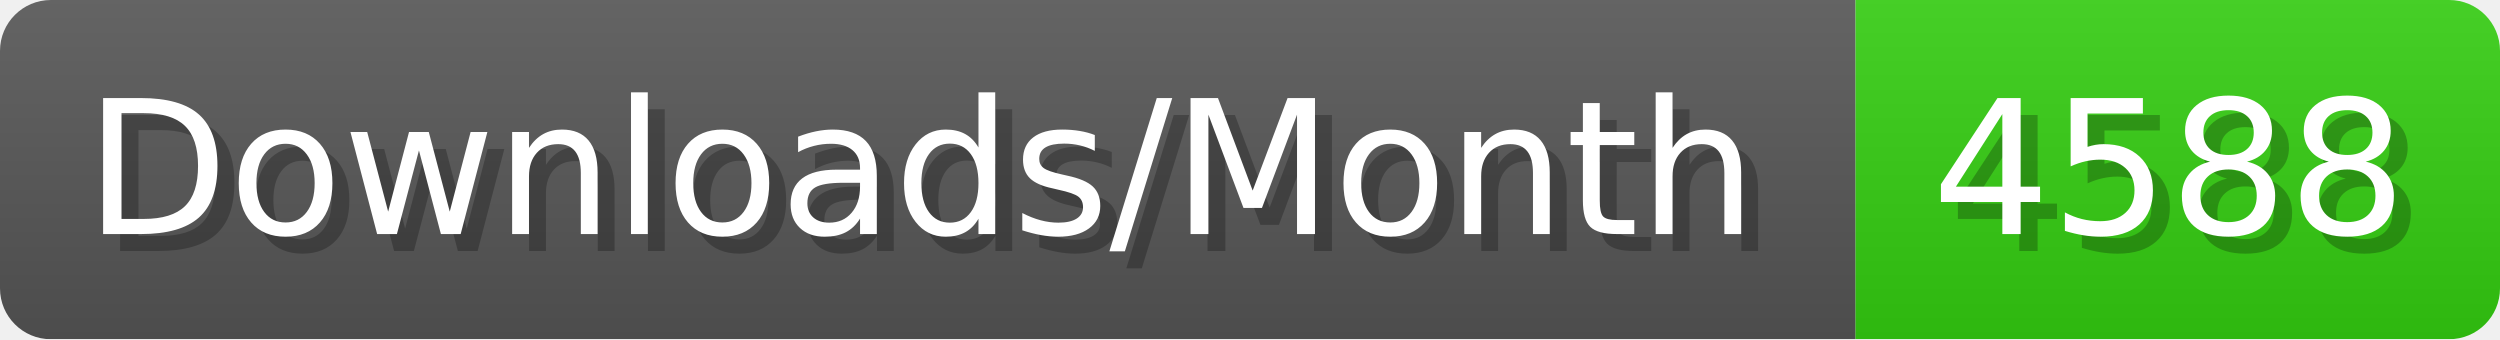
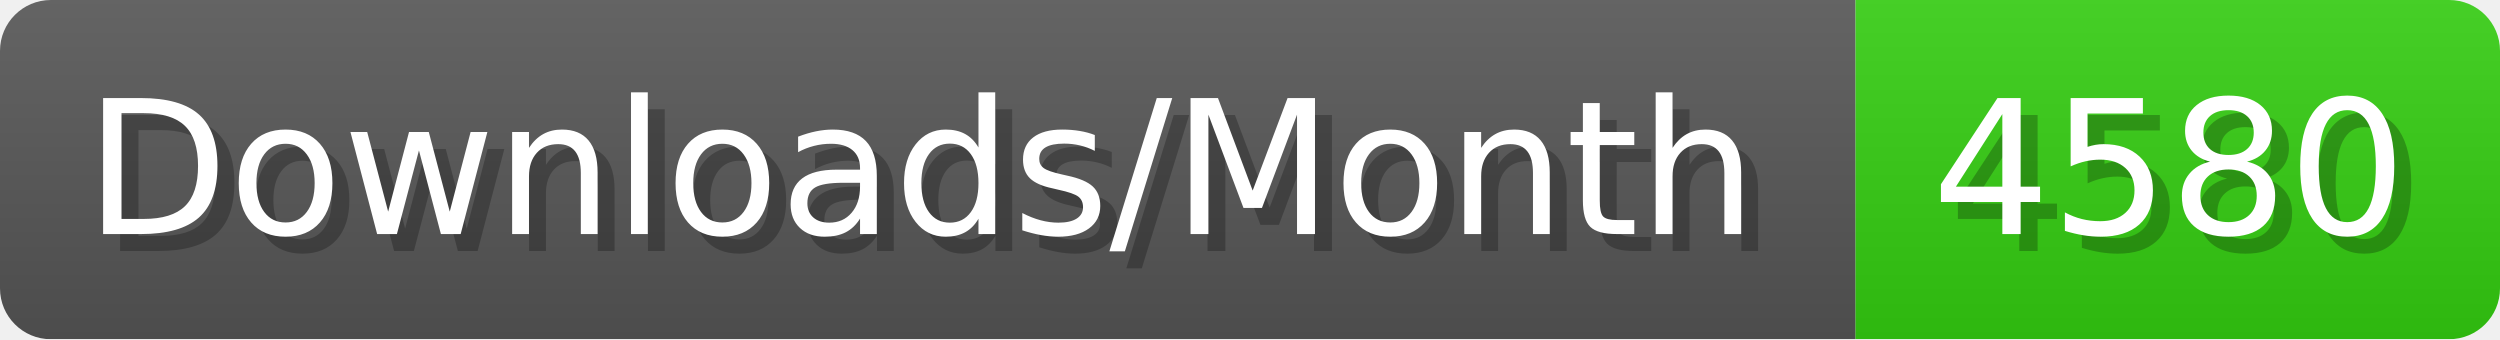
- <svg xmlns="http://www.w3.org/2000/svg" width="147.4" height="20" viewBox="0 0 1474 200" role="img" aria-label="Downloads/Month: 4588">
+ <svg xmlns="http://www.w3.org/2000/svg" width="147.4" height="20" viewBox="0 0 1474 200" role="img" aria-label="Downloads/Month: 4580">
  <linearGradient id="YlXUI" x2="0" y2="100%">
    <stop offset="0" stop-opacity=".1" stop-color="#EEE" />
    <stop offset="1" stop-opacity=".1" />
  </linearGradient>
  <mask id="JHhop">
    <rect width="1474" height="200" rx="30" fill="#FFF" />
  </mask>
  <g mask="url(#JHhop)">
    <rect width="1094" height="200" fill="#555" />
    <rect width="380" height="200" fill="#3C1" x="1094" />
    <rect width="1474" height="200" fill="url(#YlXUI)" />
  </g>
  <g aria-hidden="true" fill="#fff" text-anchor="start" font-family="Verdana,DejaVu Sans,sans-serif" font-size="110">
    <text x="60" y="148" textLength="994" fill="#000" opacity="0.25">Downloads/Month</text>
    <text x="50" y="138" textLength="994">Downloads/Month</text>
-     <text x="1149" y="148" textLength="280" fill="#000" opacity="0.25">4588</text>
-     <text x="1139" y="138" textLength="280">4588</text>
+     <text x="1149" y="148" textLength="280" fill="#000" opacity="0.25">4580</text>
+     <text x="1139" y="138" textLength="280">4580</text>
  </g>
</svg>
